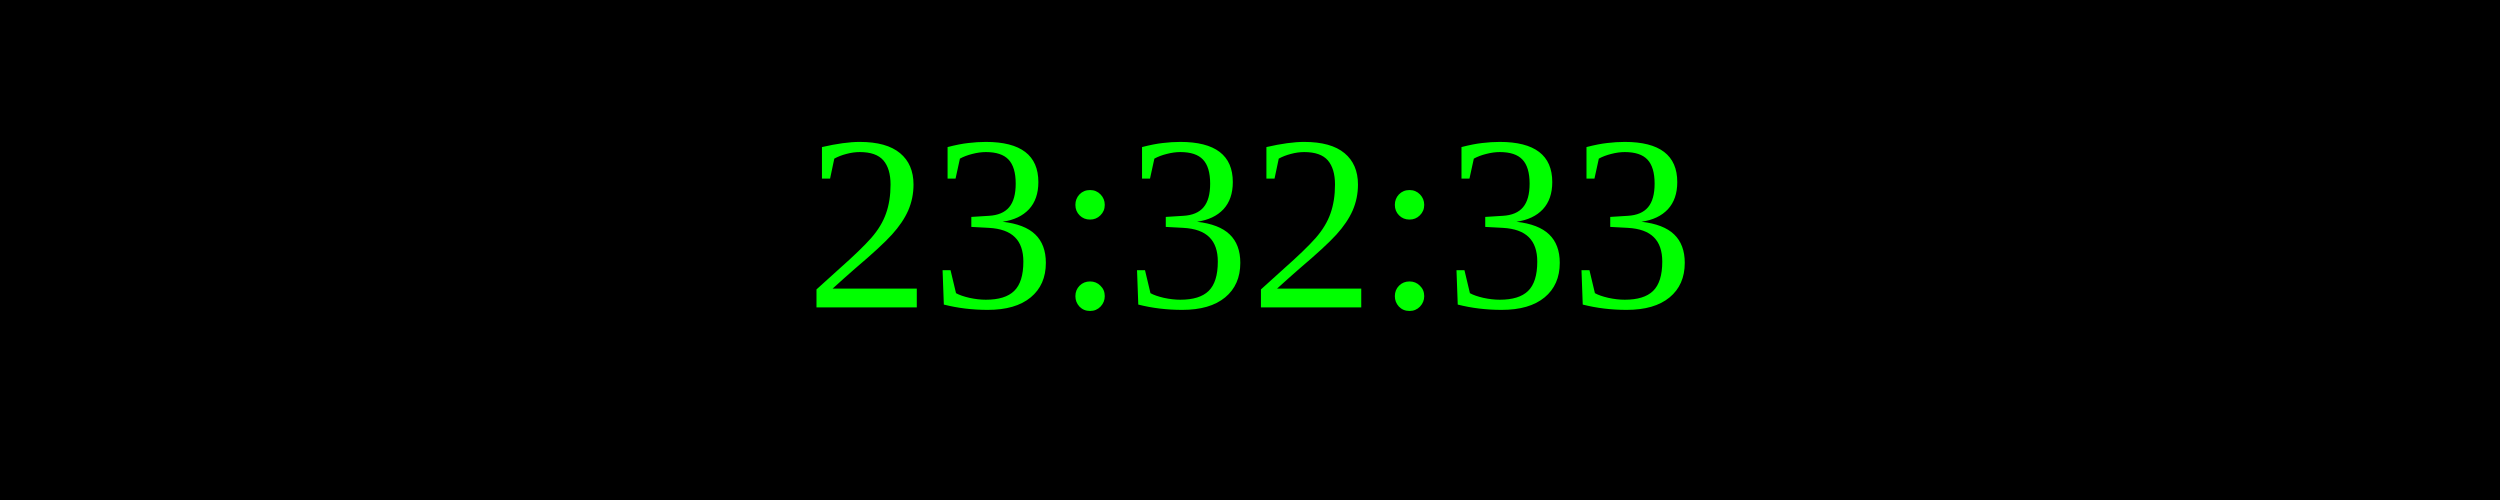
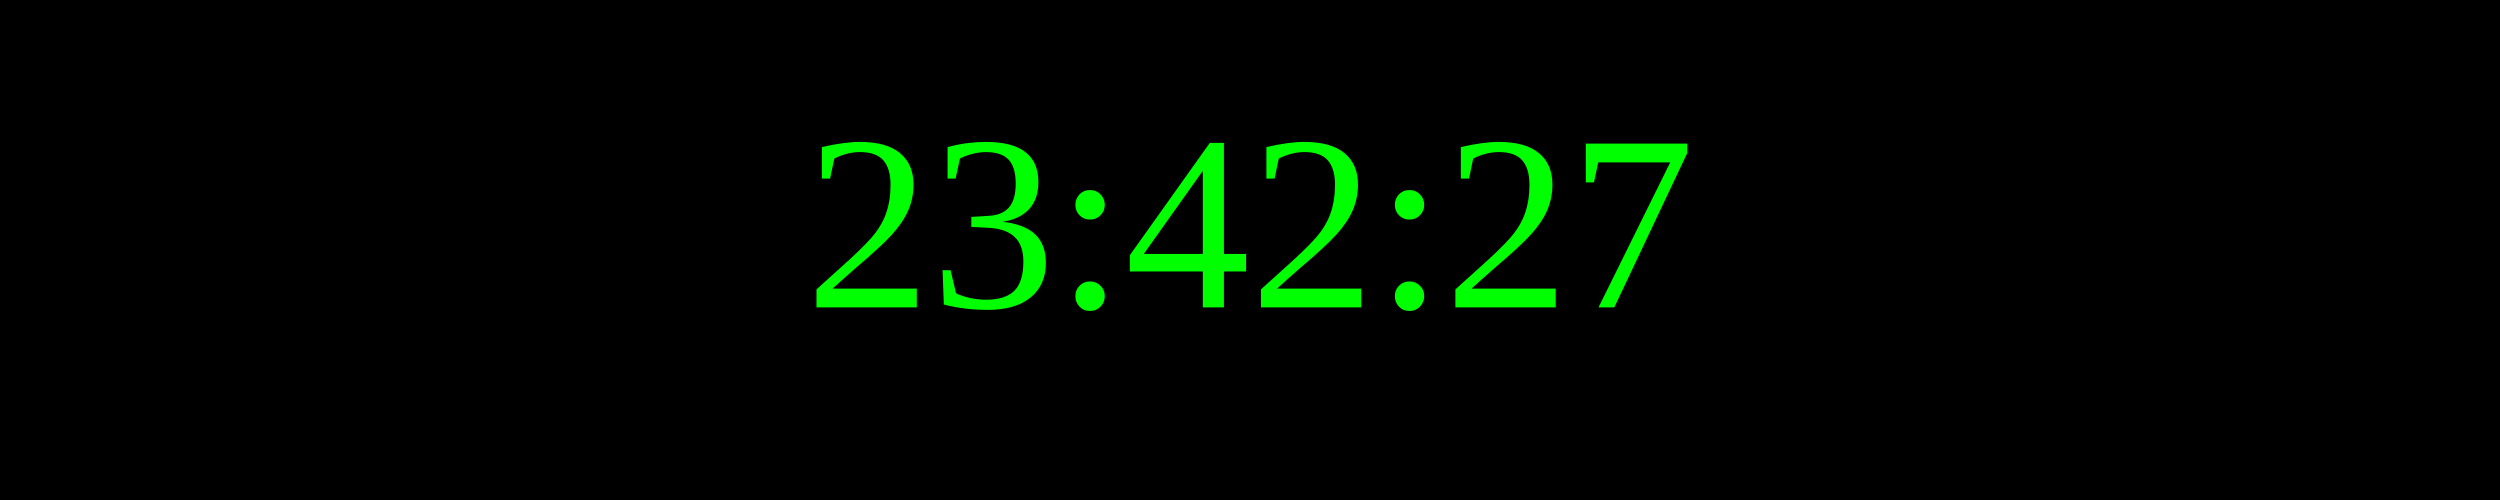
<svg xmlns="http://www.w3.org/2000/svg" width="250" height="50">
  <rect width="100%" height="100%" fill="black" />
  <text x="50%" y="50%" font-size="25" fill="lime" text-anchor="middle" dominant-baseline="middle">
- 23:32:33
+ 23:42:27
</text>
</svg>
